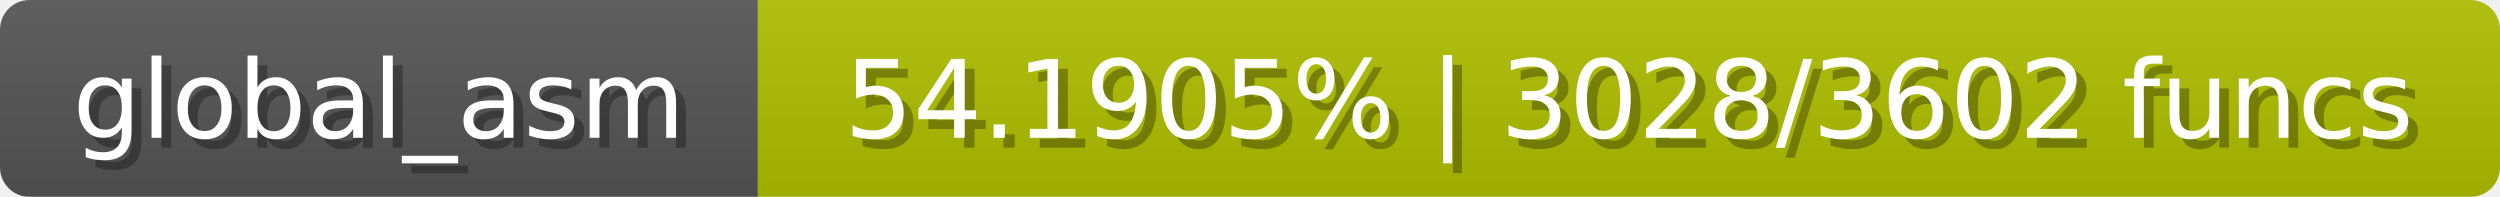
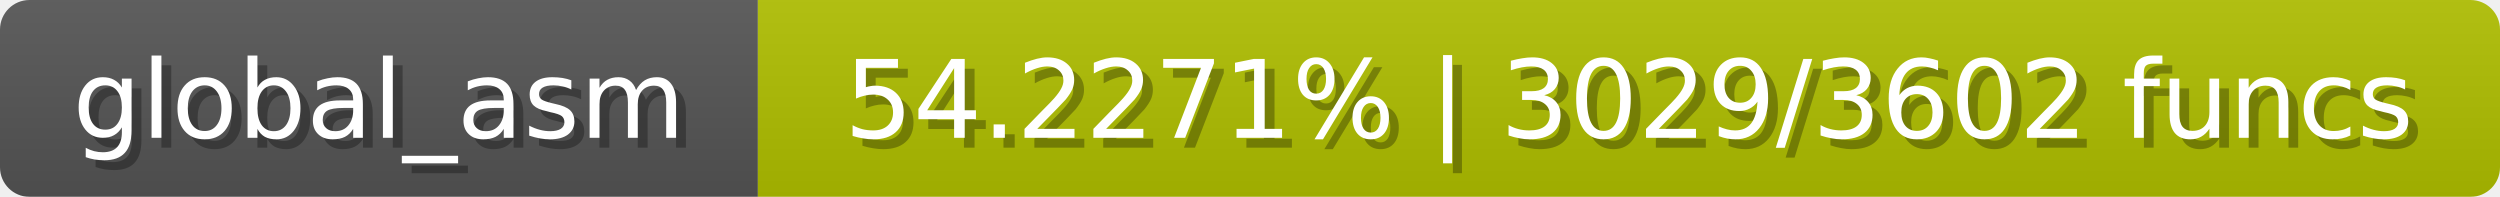
<svg xmlns="http://www.w3.org/2000/svg" width="254" height="20">
  <linearGradient id="b" x2="0" y2="100%">
    <stop offset="0" stop-color="#bbb" stop-opacity=".1" />
    <stop offset="1" stop-opacity=".1" />
  </linearGradient>
  <mask id="anybadge_1">
    <rect width="254" height="20" rx="3" fill="#fff" />
  </mask>
  <g mask="url(#anybadge_1)">
    <path fill="#555" d="M0 0h77v20H0z" />
    <path fill="#b0c000" d="M77 0h177v20H77z" />
    <path fill="url(#b)" d="M0 0h254v20H0z" />
  </g>
  <g fill="#fff" text-anchor="middle" font-family="DejaVu Sans,Verdana,Geneva,sans-serif" font-size="11">
    <text x="39.5" y="15" fill="#010101" fill-opacity=".3">global_asm</text>
    <text x="38.5" y="14">global_asm</text>
  </g>
  <g fill="#fff" text-anchor="middle" font-family="DejaVu Sans,Verdana,Geneva,sans-serif" font-size="11">
-     <text x="166.5" y="15" fill="#010101" fill-opacity=".3">54.1905% | 3028/3602 funcs</text>
-     <text x="165.5" y="14">54.1905% | 3028/3602 funcs</text>
+     <text x="166.5" y="15" fill="#010101" fill-opacity=".3">54.2271% | 3029/3602 funcs</text>
+     <text x="165.5" y="14">54.2271% | 3029/3602 funcs</text>
  </g>
</svg>
